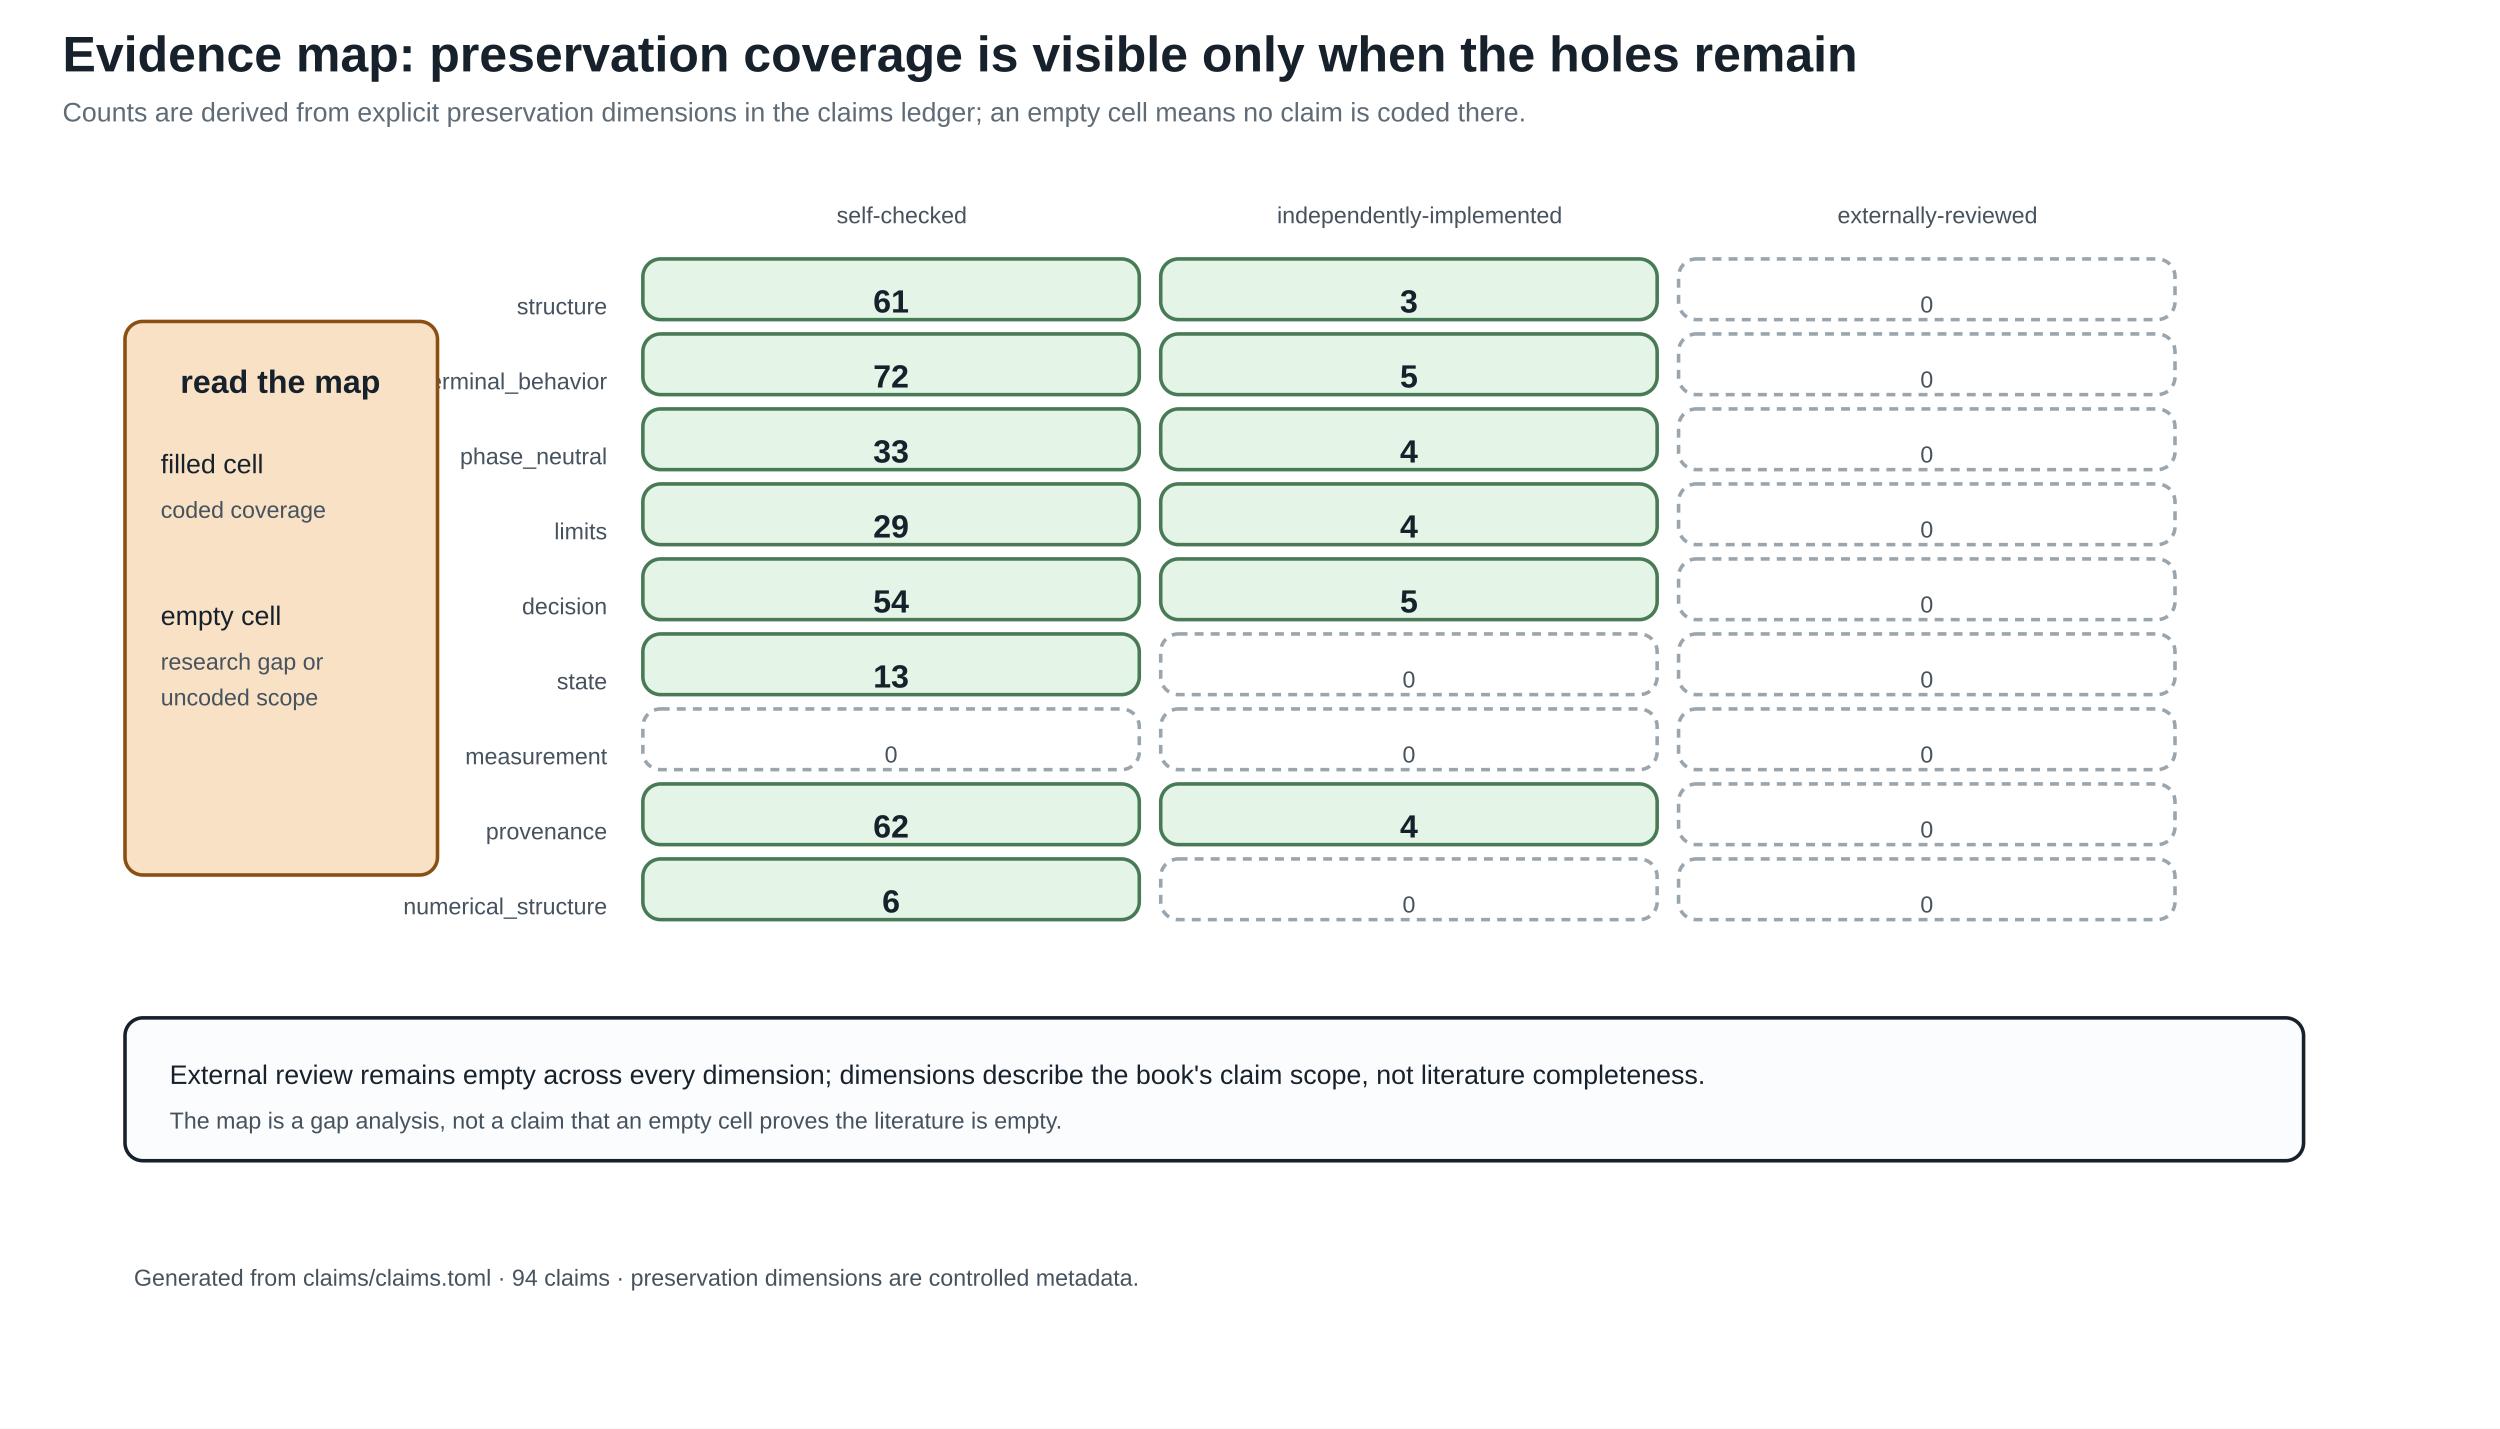
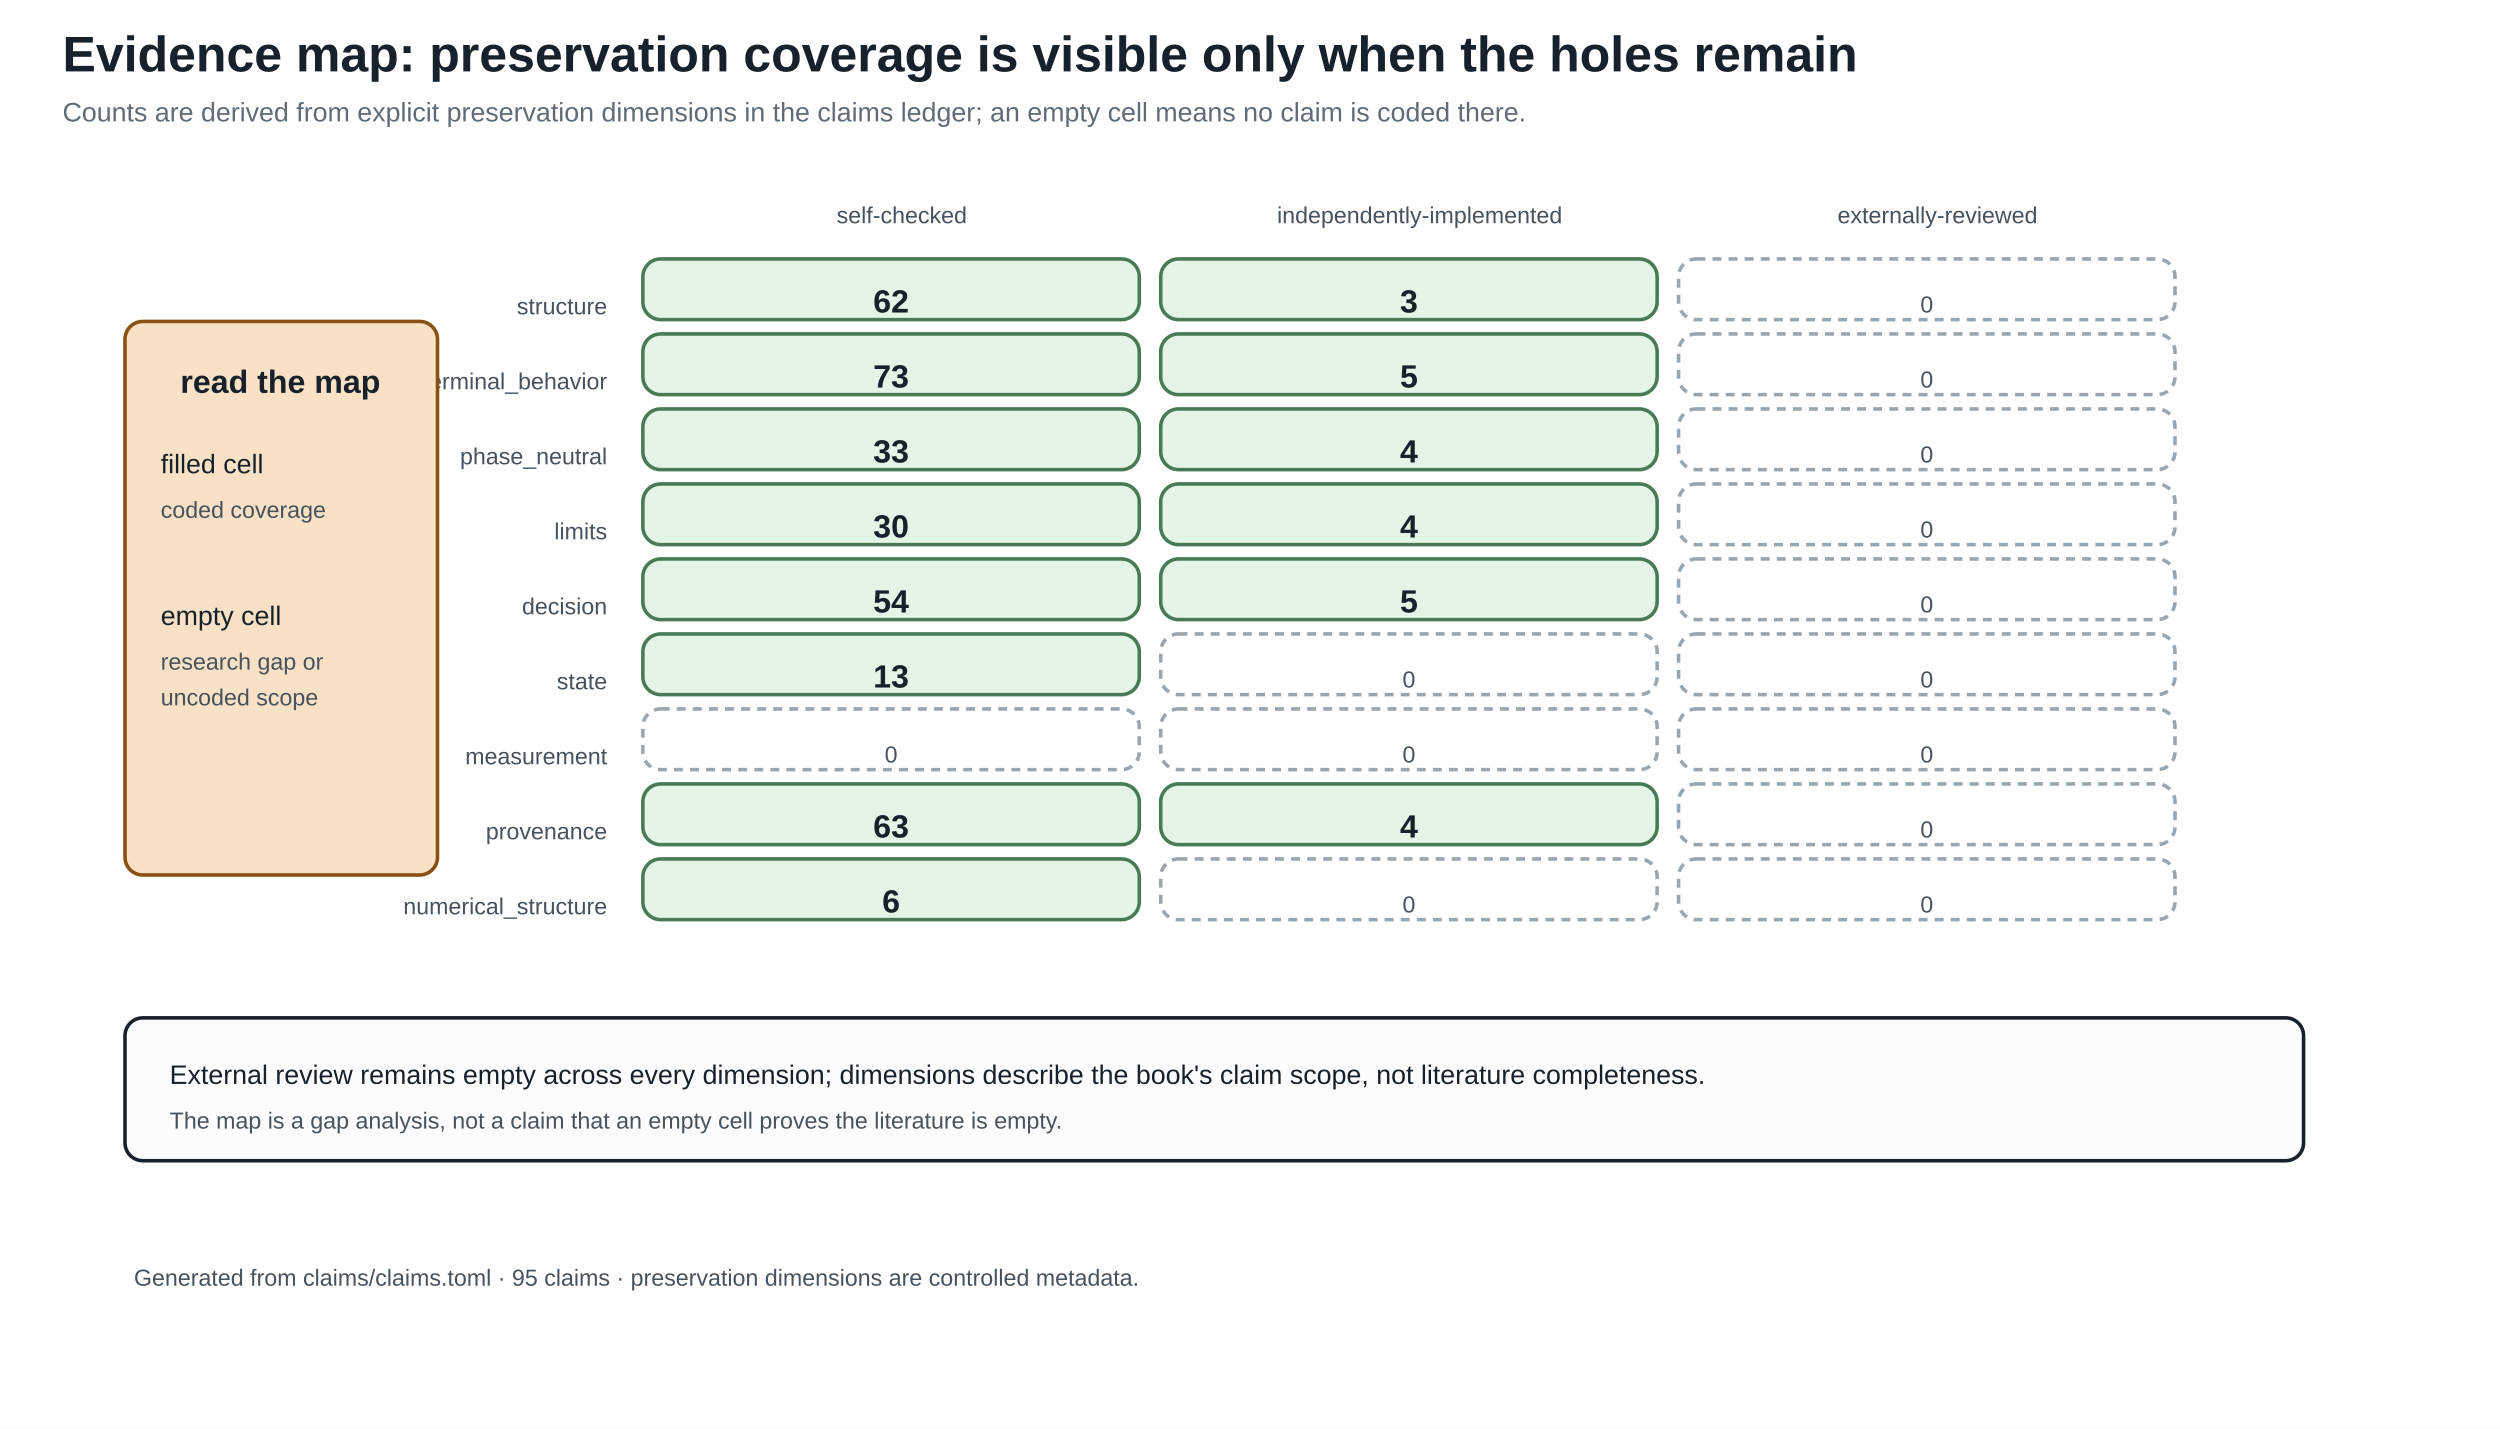
<svg xmlns="http://www.w3.org/2000/svg" width="1400" height="800" viewBox="0 0 1400 800">
  <defs>
    <marker id="arrow" markerWidth="10" markerHeight="10" refX="8" refY="4" orient="auto">
      <path d="M0,0 L8,4 L0,8 z" fill="#245b7a" />
    </marker>
  </defs>
  <rect width="100%" height="100%" fill="white" />
  <style>
text{font-family:Arial,sans-serif;fill:#17212b}.title{font-size:28px;font-weight:bold}.sub{font-size:15px;fill:#5f6b76}
.head{font-size:18px;font-weight:bold}.body{font-size:15px}.small{font-size:13px;fill:#46525d}.tiny{font-size:12px;fill:#46525d}
.panel{fill:#fbfcfd;stroke:#17212b;stroke-width:2}.card{fill:#f8e1c4;stroke:#8a4f13;stroke-width:2}.good{fill:#e4f4e7;stroke:#477a55;stroke-width:2}.empty{fill:#ffffff;stroke:#9aa5ad;stroke-width:2;stroke-dasharray:5 4}.ink{stroke:#17212b;stroke-width:2}.arrow{stroke:#245b7a;stroke-width:3;marker-end:url(#arrow)}
</style>
  <text x="35" y="40" class="title" text-anchor="start">Evidence map: preservation coverage is visible only when the holes remain</text>
  <text x="35" y="68" class="sub" text-anchor="start">Counts are derived from explicit preservation dimensions in the claims ledger; an empty cell means no claim is coded there.</text>
  <text x="505.0" y="125" class="small" text-anchor="middle">self-checked</text>
  <text x="795.0" y="125" class="small" text-anchor="middle">independently-implemented</text>
  <text x="1085.0" y="125" class="small" text-anchor="middle">externally-reviewed</text>
  <text x="340" y="176" class="small" text-anchor="end">structure</text>
  <rect x="360" y="145" width="278" height="34" rx="10" class="good" />
-   <text x="499.0" y="175" class="head" text-anchor="middle">61</text>
+   <text x="499.0" y="175" class="head" text-anchor="middle">62</text>
  <rect x="650" y="145" width="278" height="34" rx="10" class="good" />
  <text x="789.0" y="175" class="head" text-anchor="middle">3</text>
  <rect x="940" y="145" width="278" height="34" rx="10" class="empty" />
  <text x="1079.0" y="175" class="small" text-anchor="middle">0</text>
  <text x="340" y="218" class="small" text-anchor="end">terminal_behavior</text>
  <rect x="360" y="187" width="278" height="34" rx="10" class="good" />
-   <text x="499.0" y="217" class="head" text-anchor="middle">72</text>
+   <text x="499.0" y="217" class="head" text-anchor="middle">73</text>
  <rect x="650" y="187" width="278" height="34" rx="10" class="good" />
  <text x="789.0" y="217" class="head" text-anchor="middle">5</text>
  <rect x="940" y="187" width="278" height="34" rx="10" class="empty" />
  <text x="1079.0" y="217" class="small" text-anchor="middle">0</text>
  <text x="340" y="260" class="small" text-anchor="end">phase_neutral</text>
  <rect x="360" y="229" width="278" height="34" rx="10" class="good" />
  <text x="499.0" y="259" class="head" text-anchor="middle">33</text>
  <rect x="650" y="229" width="278" height="34" rx="10" class="good" />
  <text x="789.0" y="259" class="head" text-anchor="middle">4</text>
  <rect x="940" y="229" width="278" height="34" rx="10" class="empty" />
  <text x="1079.0" y="259" class="small" text-anchor="middle">0</text>
  <text x="340" y="302" class="small" text-anchor="end">limits</text>
  <rect x="360" y="271" width="278" height="34" rx="10" class="good" />
-   <text x="499.0" y="301" class="head" text-anchor="middle">29</text>
+   <text x="499.0" y="301" class="head" text-anchor="middle">30</text>
  <rect x="650" y="271" width="278" height="34" rx="10" class="good" />
  <text x="789.0" y="301" class="head" text-anchor="middle">4</text>
  <rect x="940" y="271" width="278" height="34" rx="10" class="empty" />
  <text x="1079.0" y="301" class="small" text-anchor="middle">0</text>
  <text x="340" y="344" class="small" text-anchor="end">decision</text>
  <rect x="360" y="313" width="278" height="34" rx="10" class="good" />
  <text x="499.0" y="343" class="head" text-anchor="middle">54</text>
  <rect x="650" y="313" width="278" height="34" rx="10" class="good" />
  <text x="789.0" y="343" class="head" text-anchor="middle">5</text>
  <rect x="940" y="313" width="278" height="34" rx="10" class="empty" />
  <text x="1079.0" y="343" class="small" text-anchor="middle">0</text>
  <text x="340" y="386" class="small" text-anchor="end">state</text>
  <rect x="360" y="355" width="278" height="34" rx="10" class="good" />
  <text x="499.0" y="385" class="head" text-anchor="middle">13</text>
  <rect x="650" y="355" width="278" height="34" rx="10" class="empty" />
  <text x="789.0" y="385" class="small" text-anchor="middle">0</text>
  <rect x="940" y="355" width="278" height="34" rx="10" class="empty" />
  <text x="1079.0" y="385" class="small" text-anchor="middle">0</text>
  <text x="340" y="428" class="small" text-anchor="end">measurement</text>
  <rect x="360" y="397" width="278" height="34" rx="10" class="empty" />
  <text x="499.0" y="427" class="small" text-anchor="middle">0</text>
  <rect x="650" y="397" width="278" height="34" rx="10" class="empty" />
  <text x="789.0" y="427" class="small" text-anchor="middle">0</text>
  <rect x="940" y="397" width="278" height="34" rx="10" class="empty" />
  <text x="1079.0" y="427" class="small" text-anchor="middle">0</text>
  <text x="340" y="470" class="small" text-anchor="end">provenance</text>
  <rect x="360" y="439" width="278" height="34" rx="10" class="good" />
-   <text x="499.0" y="469" class="head" text-anchor="middle">62</text>
+   <text x="499.0" y="469" class="head" text-anchor="middle">63</text>
  <rect x="650" y="439" width="278" height="34" rx="10" class="good" />
  <text x="789.0" y="469" class="head" text-anchor="middle">4</text>
  <rect x="940" y="439" width="278" height="34" rx="10" class="empty" />
  <text x="1079.0" y="469" class="small" text-anchor="middle">0</text>
  <text x="340" y="512" class="small" text-anchor="end">numerical_structure</text>
  <rect x="360" y="481" width="278" height="34" rx="10" class="good" />
  <text x="499.0" y="511" class="head" text-anchor="middle">6</text>
  <rect x="650" y="481" width="278" height="34" rx="10" class="empty" />
  <text x="789.0" y="511" class="small" text-anchor="middle">0</text>
  <rect x="940" y="481" width="278" height="34" rx="10" class="empty" />
  <text x="1079.0" y="511" class="small" text-anchor="middle">0</text>
  <rect x="70" y="180" width="175" height="310" rx="10" class="card" />
  <text x="157" y="220" class="head" text-anchor="middle">read the map</text>
  <text x="90" y="265" class="body" text-anchor="start">filled cell</text>
  <text x="90" y="290" class="small" text-anchor="start">coded coverage</text>
  <text x="90" y="350" class="body" text-anchor="start">empty cell</text>
  <text x="90" y="375" class="small" text-anchor="start">research gap or</text>
  <text x="90" y="395" class="small" text-anchor="start">uncoded scope</text>
  <rect x="70" y="570" width="1220" height="80" rx="10" class="panel" />
  <text x="95" y="607" class="body" text-anchor="start">External review remains empty across every dimension; dimensions describe the book's claim scope, not literature completeness.</text>
  <text x="95" y="632" class="small" text-anchor="start">The map is a gap analysis, not a claim that an empty cell proves the literature is empty.</text>
-   <text x="75" y="720" class="small" text-anchor="start">Generated from claims/claims.toml · 94 claims · preservation dimensions are controlled metadata.</text>
+   <text x="75" y="720" class="small" text-anchor="start">Generated from claims/claims.toml · 95 claims · preservation dimensions are controlled metadata.</text>
</svg>
